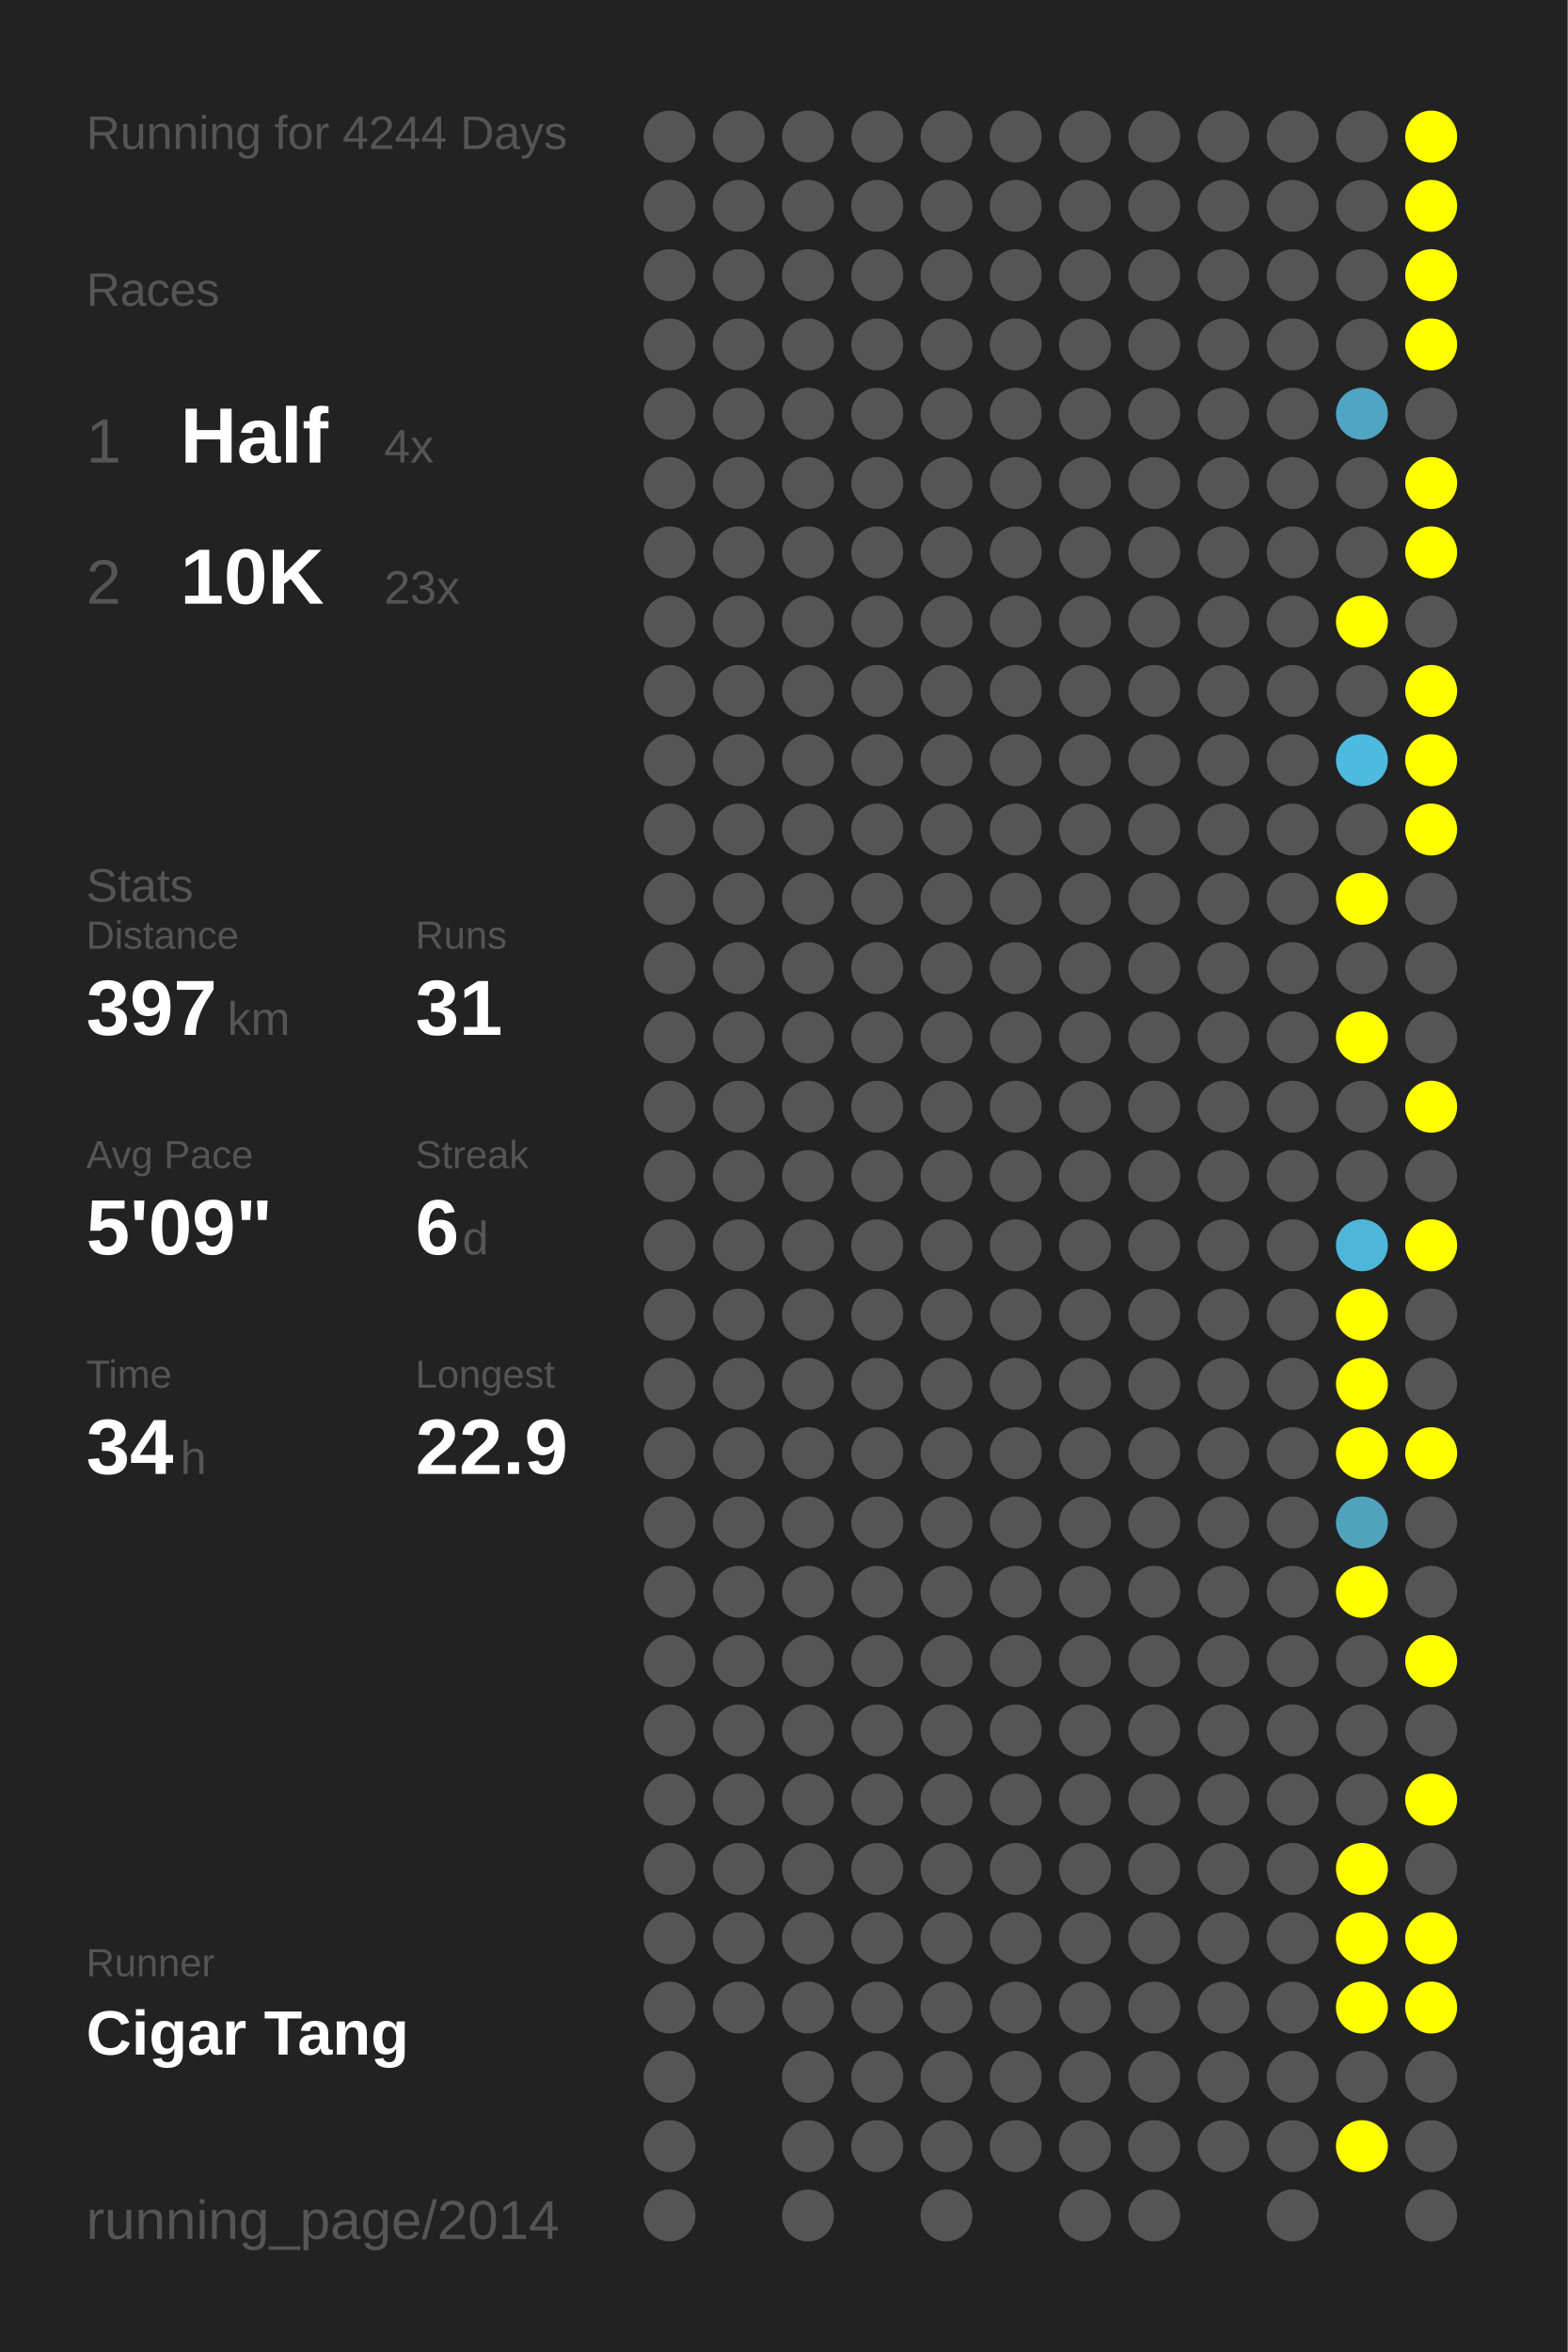
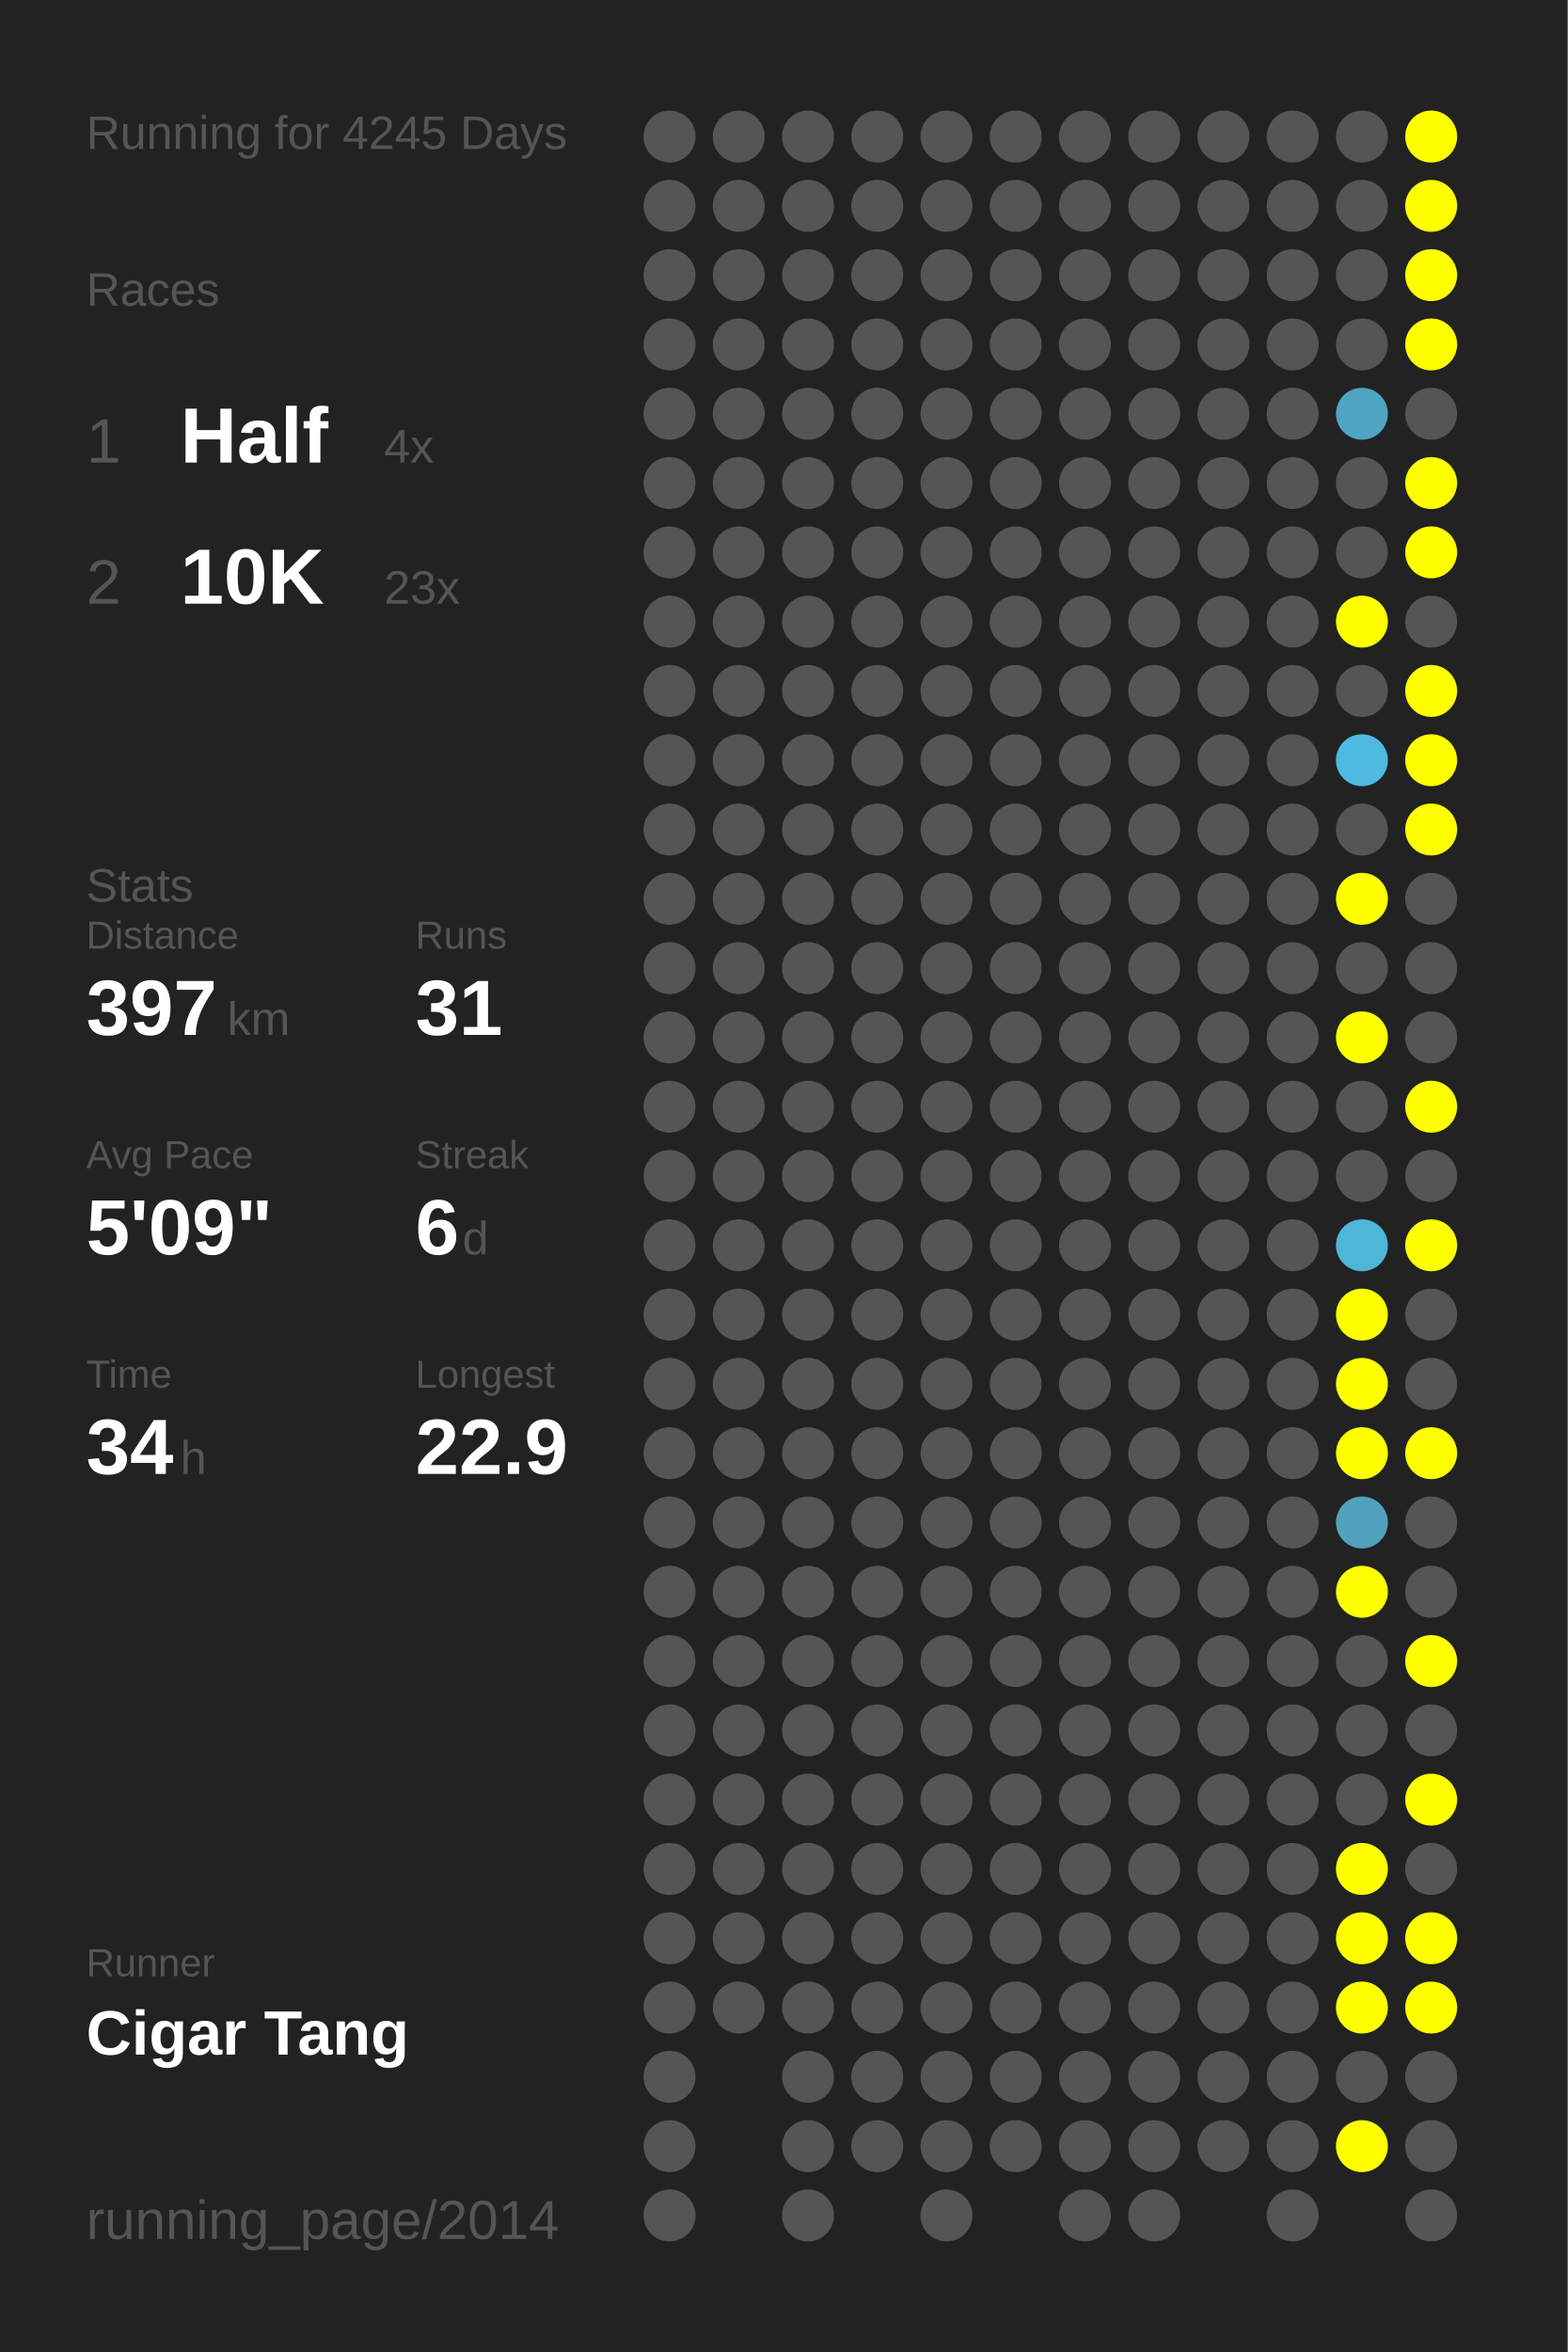
<svg xmlns="http://www.w3.org/2000/svg" baseProfile="full" height="300mm" version="1.1" viewBox="0,0,200,300" width="200mm">
  <defs />
  <rect fill="#222222" height="300" width="200" x="0" y="0" />
-   <text fill="#555555" style="font-size:6px; font-family:Arial;" x="11" y="19">Running for 4244 Days</text>
+   <text fill="#555555" style="font-size:6px; font-family:Arial;" x="11" y="19">Running for 4245 Days</text>
  <text fill="#555555" style="font-size:6px; font-family:Arial;" x="11" y="39">Races</text>
  <text fill="#555555" style="font-size:8px; font-family:Arial;" x="11" y="59">1</text>
  <text fill="#FFFFFF" style="font-size:10px; font-family:Arial; font-weight:bold;" x="23" y="59">Half</text>
  <text fill="#555555" style="font-size:6px; font-family:Arial;" x="49" y="59">4x</text>
  <text fill="#555555" style="font-size:8px; font-family:Arial;" x="11" y="77">2</text>
  <text fill="#FFFFFF" style="font-size:10px; font-family:Arial; font-weight:bold;" x="23" y="77">10K</text>
  <text fill="#555555" style="font-size:6px; font-family:Arial;" x="49" y="77">23x</text>
  <text fill="#555555" style="font-size:6px; font-family:Arial;" x="11" y="115">Stats</text>
  <text fill="#555555" style="font-size:5px; font-family:Arial;" x="11" y="121">Distance</text>
  <text fill="#FFFFFF" style="font-size:10px; font-family:Arial; font-weight:bold;" x="11" y="132">397</text>
  <text fill="#555555" style="font-size:6px; font-family:Arial;" x="29" y="132">km</text>
  <text fill="#555555" style="font-size:5px; font-family:Arial;" x="53" y="121">Runs</text>
  <text fill="#FFFFFF" style="font-size:10px; font-family:Arial; font-weight:bold;" x="53" y="132">31</text>
  <text fill="#555555" style="font-size:5px; font-family:Arial;" x="11" y="149">Avg Pace</text>
  <text fill="#FFFFFF" style="font-size:10px; font-family:Arial; font-weight:bold;" x="11" y="160">5'09"</text>
  <text fill="#555555" style="font-size:5px; font-family:Arial;" x="53" y="149">Streak</text>
  <text fill="#FFFFFF" style="font-size:10px; font-family:Arial; font-weight:bold;" x="53" y="160">6</text>
  <text fill="#555555" style="font-size:6px; font-family:Arial;" x="59" y="160">d</text>
  <text fill="#555555" style="font-size:5px; font-family:Arial;" x="11" y="177">Time</text>
  <text fill="#FFFFFF" style="font-size:10px; font-family:Arial; font-weight:bold;" x="11" y="188">34</text>
  <text fill="#555555" style="font-size:6px; font-family:Arial;" x="23" y="188">h</text>
  <text fill="#555555" style="font-size:5px; font-family:Arial;" x="53" y="177">Longest</text>
  <text fill="#FFFFFF" style="font-size:10px; font-family:Arial; font-weight:bold;" x="53" y="188">22.9</text>
  <text fill="#555555" style="font-size:5px; font-family:Arial;" x="11" y="252.065">Runner</text>
  <text fill="#FFFFFF" style="font-size:8px; font-family:Arial; font-weight:bold;" x="11" y="262.065">Cigar Tang</text>
  <text fill="#555555" style="font-size:7px; font-family:Arial;" x="11" y="285.581">running_page/2014</text>
  <circle cx="85.417" cy="17.419" fill="#555555" r="3.312" />
  <circle cx="85.417" cy="26.258" fill="#555555" r="3.312" />
  <circle cx="85.417" cy="35.097" fill="#555555" r="3.312" />
  <circle cx="85.417" cy="43.935" fill="#555555" r="3.312" />
  <circle cx="85.417" cy="52.774" fill="#555555" r="3.312" />
  <circle cx="85.417" cy="61.613" fill="#555555" r="3.312" />
  <circle cx="85.417" cy="70.452" fill="#555555" r="3.312" />
  <circle cx="85.417" cy="79.29" fill="#555555" r="3.312" />
  <circle cx="85.417" cy="88.129" fill="#555555" r="3.312" />
  <circle cx="85.417" cy="96.968" fill="#555555" r="3.312" />
  <circle cx="85.417" cy="105.806" fill="#555555" r="3.312" />
  <circle cx="85.417" cy="114.645" fill="#555555" r="3.312" />
  <circle cx="85.417" cy="123.484" fill="#555555" r="3.312" />
  <circle cx="85.417" cy="132.323" fill="#555555" r="3.312" />
  <circle cx="85.417" cy="141.161" fill="#555555" r="3.312" />
  <circle cx="85.417" cy="150" fill="#555555" r="3.312" />
  <circle cx="85.417" cy="158.839" fill="#555555" r="3.312" />
  <circle cx="85.417" cy="167.677" fill="#555555" r="3.312" />
  <circle cx="85.417" cy="176.516" fill="#555555" r="3.312" />
  <circle cx="85.417" cy="185.355" fill="#555555" r="3.312" />
  <circle cx="85.417" cy="194.194" fill="#555555" r="3.312" />
  <circle cx="85.417" cy="203.032" fill="#555555" r="3.312" />
  <circle cx="85.417" cy="211.871" fill="#555555" r="3.312" />
  <circle cx="85.417" cy="220.71" fill="#555555" r="3.312" />
  <circle cx="85.417" cy="229.548" fill="#555555" r="3.312" />
  <circle cx="85.417" cy="238.387" fill="#555555" r="3.312" />
  <circle cx="85.417" cy="247.226" fill="#555555" r="3.312" />
  <circle cx="85.417" cy="256.065" fill="#555555" r="3.312" />
  <circle cx="85.417" cy="264.903" fill="#555555" r="3.312" />
  <circle cx="85.417" cy="273.742" fill="#555555" r="3.312" />
  <circle cx="85.417" cy="282.581" fill="#555555" r="3.312" />
  <circle cx="94.25" cy="17.419" fill="#555555" r="3.312" />
  <circle cx="94.25" cy="26.258" fill="#555555" r="3.312" />
  <circle cx="94.25" cy="35.097" fill="#555555" r="3.312" />
  <circle cx="94.25" cy="43.935" fill="#555555" r="3.312" />
  <circle cx="94.25" cy="52.774" fill="#555555" r="3.312" />
  <circle cx="94.25" cy="61.613" fill="#555555" r="3.312" />
  <circle cx="94.25" cy="70.452" fill="#555555" r="3.312" />
  <circle cx="94.25" cy="79.29" fill="#555555" r="3.312" />
  <circle cx="94.25" cy="88.129" fill="#555555" r="3.312" />
  <circle cx="94.25" cy="96.968" fill="#555555" r="3.312" />
  <circle cx="94.25" cy="105.806" fill="#555555" r="3.312" />
  <circle cx="94.25" cy="114.645" fill="#555555" r="3.312" />
  <circle cx="94.25" cy="123.484" fill="#555555" r="3.312" />
  <circle cx="94.25" cy="132.323" fill="#555555" r="3.312" />
  <circle cx="94.25" cy="141.161" fill="#555555" r="3.312" />
  <circle cx="94.25" cy="150" fill="#555555" r="3.312" />
  <circle cx="94.25" cy="158.839" fill="#555555" r="3.312" />
  <circle cx="94.25" cy="167.677" fill="#555555" r="3.312" />
  <circle cx="94.25" cy="176.516" fill="#555555" r="3.312" />
  <circle cx="94.25" cy="185.355" fill="#555555" r="3.312" />
  <circle cx="94.25" cy="194.194" fill="#555555" r="3.312" />
  <circle cx="94.25" cy="203.032" fill="#555555" r="3.312" />
  <circle cx="94.25" cy="211.871" fill="#555555" r="3.312" />
  <circle cx="94.25" cy="220.71" fill="#555555" r="3.312" />
  <circle cx="94.25" cy="229.548" fill="#555555" r="3.312" />
  <circle cx="94.25" cy="238.387" fill="#555555" r="3.312" />
  <circle cx="94.25" cy="247.226" fill="#555555" r="3.312" />
  <circle cx="94.25" cy="256.065" fill="#555555" r="3.312" />
  <circle cx="103.083" cy="17.419" fill="#555555" r="3.312" />
  <circle cx="103.083" cy="26.258" fill="#555555" r="3.312" />
  <circle cx="103.083" cy="35.097" fill="#555555" r="3.312" />
  <circle cx="103.083" cy="43.935" fill="#555555" r="3.312" />
  <circle cx="103.083" cy="52.774" fill="#555555" r="3.312" />
  <circle cx="103.083" cy="61.613" fill="#555555" r="3.312" />
  <circle cx="103.083" cy="70.452" fill="#555555" r="3.312" />
  <circle cx="103.083" cy="79.29" fill="#555555" r="3.312" />
  <circle cx="103.083" cy="88.129" fill="#555555" r="3.312" />
  <circle cx="103.083" cy="96.968" fill="#555555" r="3.312" />
  <circle cx="103.083" cy="105.806" fill="#555555" r="3.312" />
  <circle cx="103.083" cy="114.645" fill="#555555" r="3.312" />
  <circle cx="103.083" cy="123.484" fill="#555555" r="3.312" />
  <circle cx="103.083" cy="132.323" fill="#555555" r="3.312" />
  <circle cx="103.083" cy="141.161" fill="#555555" r="3.312" />
  <circle cx="103.083" cy="150" fill="#555555" r="3.312" />
  <circle cx="103.083" cy="158.839" fill="#555555" r="3.312" />
  <circle cx="103.083" cy="167.677" fill="#555555" r="3.312" />
  <circle cx="103.083" cy="176.516" fill="#555555" r="3.312" />
  <circle cx="103.083" cy="185.355" fill="#555555" r="3.312" />
  <circle cx="103.083" cy="194.194" fill="#555555" r="3.312" />
  <circle cx="103.083" cy="203.032" fill="#555555" r="3.312" />
  <circle cx="103.083" cy="211.871" fill="#555555" r="3.312" />
  <circle cx="103.083" cy="220.71" fill="#555555" r="3.312" />
  <circle cx="103.083" cy="229.548" fill="#555555" r="3.312" />
  <circle cx="103.083" cy="238.387" fill="#555555" r="3.312" />
  <circle cx="103.083" cy="247.226" fill="#555555" r="3.312" />
  <circle cx="103.083" cy="256.065" fill="#555555" r="3.312" />
  <circle cx="103.083" cy="264.903" fill="#555555" r="3.312" />
  <circle cx="103.083" cy="273.742" fill="#555555" r="3.312" />
  <circle cx="103.083" cy="282.581" fill="#555555" r="3.312" />
  <circle cx="111.917" cy="17.419" fill="#555555" r="3.312" />
  <circle cx="111.917" cy="26.258" fill="#555555" r="3.312" />
  <circle cx="111.917" cy="35.097" fill="#555555" r="3.312" />
  <circle cx="111.917" cy="43.935" fill="#555555" r="3.312" />
  <circle cx="111.917" cy="52.774" fill="#555555" r="3.312" />
  <circle cx="111.917" cy="61.613" fill="#555555" r="3.312" />
  <circle cx="111.917" cy="70.452" fill="#555555" r="3.312" />
  <circle cx="111.917" cy="79.29" fill="#555555" r="3.312" />
  <circle cx="111.917" cy="88.129" fill="#555555" r="3.312" />
  <circle cx="111.917" cy="96.968" fill="#555555" r="3.312" />
  <circle cx="111.917" cy="105.806" fill="#555555" r="3.312" />
  <circle cx="111.917" cy="114.645" fill="#555555" r="3.312" />
  <circle cx="111.917" cy="123.484" fill="#555555" r="3.312" />
  <circle cx="111.917" cy="132.323" fill="#555555" r="3.312" />
  <circle cx="111.917" cy="141.161" fill="#555555" r="3.312" />
  <circle cx="111.917" cy="150" fill="#555555" r="3.312" />
  <circle cx="111.917" cy="158.839" fill="#555555" r="3.312" />
  <circle cx="111.917" cy="167.677" fill="#555555" r="3.312" />
  <circle cx="111.917" cy="176.516" fill="#555555" r="3.312" />
  <circle cx="111.917" cy="185.355" fill="#555555" r="3.312" />
  <circle cx="111.917" cy="194.194" fill="#555555" r="3.312" />
  <circle cx="111.917" cy="203.032" fill="#555555" r="3.312" />
  <circle cx="111.917" cy="211.871" fill="#555555" r="3.312" />
  <circle cx="111.917" cy="220.71" fill="#555555" r="3.312" />
  <circle cx="111.917" cy="229.548" fill="#555555" r="3.312" />
  <circle cx="111.917" cy="238.387" fill="#555555" r="3.312" />
  <circle cx="111.917" cy="247.226" fill="#555555" r="3.312" />
  <circle cx="111.917" cy="256.065" fill="#555555" r="3.312" />
  <circle cx="111.917" cy="264.903" fill="#555555" r="3.312" />
  <circle cx="111.917" cy="273.742" fill="#555555" r="3.312" />
  <circle cx="120.75" cy="17.419" fill="#555555" r="3.312" />
  <circle cx="120.75" cy="26.258" fill="#555555" r="3.312" />
  <circle cx="120.75" cy="35.097" fill="#555555" r="3.312" />
  <circle cx="120.75" cy="43.935" fill="#555555" r="3.312" />
  <circle cx="120.75" cy="52.774" fill="#555555" r="3.312" />
  <circle cx="120.75" cy="61.613" fill="#555555" r="3.312" />
  <circle cx="120.75" cy="70.452" fill="#555555" r="3.312" />
  <circle cx="120.75" cy="79.29" fill="#555555" r="3.312" />
  <circle cx="120.75" cy="88.129" fill="#555555" r="3.312" />
  <circle cx="120.75" cy="96.968" fill="#555555" r="3.312" />
  <circle cx="120.75" cy="105.806" fill="#555555" r="3.312" />
  <circle cx="120.75" cy="114.645" fill="#555555" r="3.312" />
  <circle cx="120.75" cy="123.484" fill="#555555" r="3.312" />
  <circle cx="120.75" cy="132.323" fill="#555555" r="3.312" />
  <circle cx="120.75" cy="141.161" fill="#555555" r="3.312" />
  <circle cx="120.75" cy="150" fill="#555555" r="3.312" />
  <circle cx="120.75" cy="158.839" fill="#555555" r="3.312" />
  <circle cx="120.75" cy="167.677" fill="#555555" r="3.312" />
  <circle cx="120.75" cy="176.516" fill="#555555" r="3.312" />
  <circle cx="120.75" cy="185.355" fill="#555555" r="3.312" />
  <circle cx="120.75" cy="194.194" fill="#555555" r="3.312" />
  <circle cx="120.75" cy="203.032" fill="#555555" r="3.312" />
  <circle cx="120.75" cy="211.871" fill="#555555" r="3.312" />
  <circle cx="120.75" cy="220.71" fill="#555555" r="3.312" />
  <circle cx="120.75" cy="229.548" fill="#555555" r="3.312" />
  <circle cx="120.75" cy="238.387" fill="#555555" r="3.312" />
  <circle cx="120.75" cy="247.226" fill="#555555" r="3.312" />
  <circle cx="120.75" cy="256.065" fill="#555555" r="3.312" />
  <circle cx="120.75" cy="264.903" fill="#555555" r="3.312" />
  <circle cx="120.75" cy="273.742" fill="#555555" r="3.312" />
  <circle cx="120.75" cy="282.581" fill="#555555" r="3.312" />
  <circle cx="129.583" cy="17.419" fill="#555555" r="3.312" />
  <circle cx="129.583" cy="26.258" fill="#555555" r="3.312" />
  <circle cx="129.583" cy="35.097" fill="#555555" r="3.312" />
  <circle cx="129.583" cy="43.935" fill="#555555" r="3.312" />
  <circle cx="129.583" cy="52.774" fill="#555555" r="3.312" />
  <circle cx="129.583" cy="61.613" fill="#555555" r="3.312" />
  <circle cx="129.583" cy="70.452" fill="#555555" r="3.312" />
  <circle cx="129.583" cy="79.29" fill="#555555" r="3.312" />
  <circle cx="129.583" cy="88.129" fill="#555555" r="3.312" />
  <circle cx="129.583" cy="96.968" fill="#555555" r="3.312" />
  <circle cx="129.583" cy="105.806" fill="#555555" r="3.312" />
  <circle cx="129.583" cy="114.645" fill="#555555" r="3.312" />
  <circle cx="129.583" cy="123.484" fill="#555555" r="3.312" />
  <circle cx="129.583" cy="132.323" fill="#555555" r="3.312" />
  <circle cx="129.583" cy="141.161" fill="#555555" r="3.312" />
  <circle cx="129.583" cy="150" fill="#555555" r="3.312" />
  <circle cx="129.583" cy="158.839" fill="#555555" r="3.312" />
  <circle cx="129.583" cy="167.677" fill="#555555" r="3.312" />
  <circle cx="129.583" cy="176.516" fill="#555555" r="3.312" />
  <circle cx="129.583" cy="185.355" fill="#555555" r="3.312" />
  <circle cx="129.583" cy="194.194" fill="#555555" r="3.312" />
  <circle cx="129.583" cy="203.032" fill="#555555" r="3.312" />
  <circle cx="129.583" cy="211.871" fill="#555555" r="3.312" />
  <circle cx="129.583" cy="220.71" fill="#555555" r="3.312" />
  <circle cx="129.583" cy="229.548" fill="#555555" r="3.312" />
  <circle cx="129.583" cy="238.387" fill="#555555" r="3.312" />
  <circle cx="129.583" cy="247.226" fill="#555555" r="3.312" />
  <circle cx="129.583" cy="256.065" fill="#555555" r="3.312" />
  <circle cx="129.583" cy="264.903" fill="#555555" r="3.312" />
  <circle cx="129.583" cy="273.742" fill="#555555" r="3.312" />
  <circle cx="138.417" cy="17.419" fill="#555555" r="3.312" />
  <circle cx="138.417" cy="26.258" fill="#555555" r="3.312" />
  <circle cx="138.417" cy="35.097" fill="#555555" r="3.312" />
  <circle cx="138.417" cy="43.935" fill="#555555" r="3.312" />
  <circle cx="138.417" cy="52.774" fill="#555555" r="3.312" />
  <circle cx="138.417" cy="61.613" fill="#555555" r="3.312" />
  <circle cx="138.417" cy="70.452" fill="#555555" r="3.312" />
  <circle cx="138.417" cy="79.29" fill="#555555" r="3.312" />
  <circle cx="138.417" cy="88.129" fill="#555555" r="3.312" />
  <circle cx="138.417" cy="96.968" fill="#555555" r="3.312" />
  <circle cx="138.417" cy="105.806" fill="#555555" r="3.312" />
  <circle cx="138.417" cy="114.645" fill="#555555" r="3.312" />
  <circle cx="138.417" cy="123.484" fill="#555555" r="3.312" />
  <circle cx="138.417" cy="132.323" fill="#555555" r="3.312" />
  <circle cx="138.417" cy="141.161" fill="#555555" r="3.312" />
  <circle cx="138.417" cy="150" fill="#555555" r="3.312" />
  <circle cx="138.417" cy="158.839" fill="#555555" r="3.312" />
  <circle cx="138.417" cy="167.677" fill="#555555" r="3.312" />
  <circle cx="138.417" cy="176.516" fill="#555555" r="3.312" />
  <circle cx="138.417" cy="185.355" fill="#555555" r="3.312" />
  <circle cx="138.417" cy="194.194" fill="#555555" r="3.312" />
  <circle cx="138.417" cy="203.032" fill="#555555" r="3.312" />
  <circle cx="138.417" cy="211.871" fill="#555555" r="3.312" />
  <circle cx="138.417" cy="220.71" fill="#555555" r="3.312" />
  <circle cx="138.417" cy="229.548" fill="#555555" r="3.312" />
  <circle cx="138.417" cy="238.387" fill="#555555" r="3.312" />
  <circle cx="138.417" cy="247.226" fill="#555555" r="3.312" />
  <circle cx="138.417" cy="256.065" fill="#555555" r="3.312" />
  <circle cx="138.417" cy="264.903" fill="#555555" r="3.312" />
  <circle cx="138.417" cy="273.742" fill="#555555" r="3.312" />
  <circle cx="138.417" cy="282.581" fill="#555555" r="3.312" />
  <circle cx="147.25" cy="17.419" fill="#555555" r="3.312" />
  <circle cx="147.25" cy="26.258" fill="#555555" r="3.312" />
  <circle cx="147.25" cy="35.097" fill="#555555" r="3.312" />
  <circle cx="147.25" cy="43.935" fill="#555555" r="3.312" />
  <circle cx="147.25" cy="52.774" fill="#555555" r="3.312" />
  <circle cx="147.25" cy="61.613" fill="#555555" r="3.312" />
  <circle cx="147.25" cy="70.452" fill="#555555" r="3.312" />
  <circle cx="147.25" cy="79.29" fill="#555555" r="3.312" />
  <circle cx="147.25" cy="88.129" fill="#555555" r="3.312" />
  <circle cx="147.25" cy="96.968" fill="#555555" r="3.312" />
  <circle cx="147.25" cy="105.806" fill="#555555" r="3.312" />
  <circle cx="147.25" cy="114.645" fill="#555555" r="3.312" />
  <circle cx="147.25" cy="123.484" fill="#555555" r="3.312" />
  <circle cx="147.25" cy="132.323" fill="#555555" r="3.312" />
  <circle cx="147.25" cy="141.161" fill="#555555" r="3.312" />
  <circle cx="147.25" cy="150" fill="#555555" r="3.312" />
  <circle cx="147.25" cy="158.839" fill="#555555" r="3.312" />
  <circle cx="147.25" cy="167.677" fill="#555555" r="3.312" />
  <circle cx="147.25" cy="176.516" fill="#555555" r="3.312" />
  <circle cx="147.25" cy="185.355" fill="#555555" r="3.312" />
  <circle cx="147.25" cy="194.194" fill="#555555" r="3.312" />
  <circle cx="147.25" cy="203.032" fill="#555555" r="3.312" />
  <circle cx="147.25" cy="211.871" fill="#555555" r="3.312" />
  <circle cx="147.25" cy="220.71" fill="#555555" r="3.312" />
  <circle cx="147.25" cy="229.548" fill="#555555" r="3.312" />
  <circle cx="147.25" cy="238.387" fill="#555555" r="3.312" />
  <circle cx="147.25" cy="247.226" fill="#555555" r="3.312" />
  <circle cx="147.25" cy="256.065" fill="#555555" r="3.312" />
  <circle cx="147.25" cy="264.903" fill="#555555" r="3.312" />
  <circle cx="147.25" cy="273.742" fill="#555555" r="3.312" />
  <circle cx="147.25" cy="282.581" fill="#555555" r="3.312" />
  <circle cx="156.083" cy="17.419" fill="#555555" r="3.312" />
  <circle cx="156.083" cy="26.258" fill="#555555" r="3.312" />
  <circle cx="156.083" cy="35.097" fill="#555555" r="3.312" />
  <circle cx="156.083" cy="43.935" fill="#555555" r="3.312" />
  <circle cx="156.083" cy="52.774" fill="#555555" r="3.312" />
  <circle cx="156.083" cy="61.613" fill="#555555" r="3.312" />
  <circle cx="156.083" cy="70.452" fill="#555555" r="3.312" />
  <circle cx="156.083" cy="79.29" fill="#555555" r="3.312" />
  <circle cx="156.083" cy="88.129" fill="#555555" r="3.312" />
  <circle cx="156.083" cy="96.968" fill="#555555" r="3.312" />
  <circle cx="156.083" cy="105.806" fill="#555555" r="3.312" />
  <circle cx="156.083" cy="114.645" fill="#555555" r="3.312" />
  <circle cx="156.083" cy="123.484" fill="#555555" r="3.312" />
  <circle cx="156.083" cy="132.323" fill="#555555" r="3.312" />
  <circle cx="156.083" cy="141.161" fill="#555555" r="3.312" />
  <circle cx="156.083" cy="150" fill="#555555" r="3.312" />
  <circle cx="156.083" cy="158.839" fill="#555555" r="3.312" />
  <circle cx="156.083" cy="167.677" fill="#555555" r="3.312" />
  <circle cx="156.083" cy="176.516" fill="#555555" r="3.312" />
  <circle cx="156.083" cy="185.355" fill="#555555" r="3.312" />
  <circle cx="156.083" cy="194.194" fill="#555555" r="3.312" />
  <circle cx="156.083" cy="203.032" fill="#555555" r="3.312" />
  <circle cx="156.083" cy="211.871" fill="#555555" r="3.312" />
  <circle cx="156.083" cy="220.71" fill="#555555" r="3.312" />
  <circle cx="156.083" cy="229.548" fill="#555555" r="3.312" />
  <circle cx="156.083" cy="238.387" fill="#555555" r="3.312" />
  <circle cx="156.083" cy="247.226" fill="#555555" r="3.312" />
  <circle cx="156.083" cy="256.065" fill="#555555" r="3.312" />
  <circle cx="156.083" cy="264.903" fill="#555555" r="3.312" />
  <circle cx="156.083" cy="273.742" fill="#555555" r="3.312" />
  <circle cx="164.917" cy="17.419" fill="#555555" r="3.312" />
  <circle cx="164.917" cy="26.258" fill="#555555" r="3.312" />
  <circle cx="164.917" cy="35.097" fill="#555555" r="3.312" />
  <circle cx="164.917" cy="43.935" fill="#555555" r="3.312" />
  <circle cx="164.917" cy="52.774" fill="#555555" r="3.312" />
  <circle cx="164.917" cy="61.613" fill="#555555" r="3.312" />
  <circle cx="164.917" cy="70.452" fill="#555555" r="3.312" />
  <circle cx="164.917" cy="79.29" fill="#555555" r="3.312" />
  <circle cx="164.917" cy="88.129" fill="#555555" r="3.312" />
  <circle cx="164.917" cy="96.968" fill="#555555" r="3.312" />
  <circle cx="164.917" cy="105.806" fill="#555555" r="3.312" />
  <circle cx="164.917" cy="114.645" fill="#555555" r="3.312" />
  <circle cx="164.917" cy="123.484" fill="#555555" r="3.312" />
  <circle cx="164.917" cy="132.323" fill="#555555" r="3.312" />
  <circle cx="164.917" cy="141.161" fill="#555555" r="3.312" />
  <circle cx="164.917" cy="150" fill="#555555" r="3.312" />
  <circle cx="164.917" cy="158.839" fill="#555555" r="3.312" />
  <circle cx="164.917" cy="167.677" fill="#555555" r="3.312" />
  <circle cx="164.917" cy="176.516" fill="#555555" r="3.312" />
  <circle cx="164.917" cy="185.355" fill="#555555" r="3.312" />
  <circle cx="164.917" cy="194.194" fill="#555555" r="3.312" />
  <circle cx="164.917" cy="203.032" fill="#555555" r="3.312" />
  <circle cx="164.917" cy="211.871" fill="#555555" r="3.312" />
  <circle cx="164.917" cy="220.71" fill="#555555" r="3.312" />
  <circle cx="164.917" cy="229.548" fill="#555555" r="3.312" />
  <circle cx="164.917" cy="238.387" fill="#555555" r="3.312" />
  <circle cx="164.917" cy="247.226" fill="#555555" r="3.312" />
  <circle cx="164.917" cy="256.065" fill="#555555" r="3.312" />
  <circle cx="164.917" cy="264.903" fill="#555555" r="3.312" />
  <circle cx="164.917" cy="273.742" fill="#555555" r="3.312" />
  <circle cx="164.917" cy="282.581" fill="#555555" r="3.312" />
  <circle cx="173.75" cy="17.419" fill="#555555" r="3.312" />
  <circle cx="173.75" cy="26.258" fill="#555555" r="3.312" />
  <circle cx="173.75" cy="35.097" fill="#555555" r="3.312" />
  <circle cx="173.75" cy="43.935" fill="#555555" r="3.312" />
  <circle cx="173.75" cy="52.774" fill="#4fa5c2" r="3.312" />
  <circle cx="173.75" cy="61.613" fill="#555555" r="3.312" />
  <circle cx="173.75" cy="70.452" fill="#555555" r="3.312" />
  <circle cx="173.75" cy="79.29" fill="#FFFF00" r="3.312" />
  <circle cx="173.75" cy="88.129" fill="#555555" r="3.312" />
  <circle cx="173.75" cy="96.968" fill="#4ebadf" r="3.312" />
  <circle cx="173.75" cy="105.806" fill="#555555" r="3.312" />
  <circle cx="173.75" cy="114.645" fill="#FFFF00" r="3.312" />
  <circle cx="173.75" cy="123.484" fill="#555555" r="3.312" />
  <circle cx="173.75" cy="132.323" fill="#FFFF00" r="3.312" />
  <circle cx="173.75" cy="141.161" fill="#555555" r="3.312" />
  <circle cx="173.75" cy="150" fill="#555555" r="3.312" />
  <circle cx="173.75" cy="158.839" fill="#4eb6d9" r="3.312" />
  <circle cx="173.75" cy="167.677" fill="#FFFF00" r="3.312" />
  <circle cx="173.75" cy="176.516" fill="#FFFF00" r="3.312" />
  <circle cx="173.75" cy="185.355" fill="#FFFF00" r="3.312" />
  <circle cx="173.75" cy="194.194" fill="#50a2bd" r="3.312" />
  <circle cx="173.75" cy="203.032" fill="#FFFF00" r="3.312" />
  <circle cx="173.75" cy="211.871" fill="#555555" r="3.312" />
  <circle cx="173.75" cy="220.71" fill="#555555" r="3.312" />
  <circle cx="173.75" cy="229.548" fill="#555555" r="3.312" />
  <circle cx="173.75" cy="238.387" fill="#FFFF00" r="3.312" />
  <circle cx="173.75" cy="247.226" fill="#FFFF00" r="3.312" />
  <circle cx="173.75" cy="256.065" fill="#FFFF00" r="3.312" />
  <circle cx="173.75" cy="264.903" fill="#555555" r="3.312" />
  <circle cx="173.75" cy="273.742" fill="#FFFF00" r="3.312" />
  <circle cx="182.583" cy="17.419" fill="#FFFF00" r="3.312" />
  <circle cx="182.583" cy="26.258" fill="#FFFF00" r="3.312" />
  <circle cx="182.583" cy="35.097" fill="#FFFF00" r="3.312" />
  <circle cx="182.583" cy="43.935" fill="#FFFF00" r="3.312" />
  <circle cx="182.583" cy="52.774" fill="#555555" r="3.312" />
  <circle cx="182.583" cy="61.613" fill="#FFFF00" r="3.312" />
  <circle cx="182.583" cy="70.452" fill="#FFFF00" r="3.312" />
  <circle cx="182.583" cy="79.29" fill="#555555" r="3.312" />
  <circle cx="182.583" cy="88.129" fill="#FFFF00" r="3.312" />
  <circle cx="182.583" cy="96.968" fill="#FFFF00" r="3.312" />
  <circle cx="182.583" cy="105.806" fill="#FFFF00" r="3.312" />
  <circle cx="182.583" cy="114.645" fill="#555555" r="3.312" />
  <circle cx="182.583" cy="123.484" fill="#555555" r="3.312" />
  <circle cx="182.583" cy="132.323" fill="#555555" r="3.312" />
  <circle cx="182.583" cy="141.161" fill="#FFFF00" r="3.312" />
  <circle cx="182.583" cy="150" fill="#555555" r="3.312" />
  <circle cx="182.583" cy="158.839" fill="#FFFF00" r="3.312" />
  <circle cx="182.583" cy="167.677" fill="#555555" r="3.312" />
  <circle cx="182.583" cy="176.516" fill="#555555" r="3.312" />
  <circle cx="182.583" cy="185.355" fill="#FFFF00" r="3.312" />
  <circle cx="182.583" cy="194.194" fill="#555555" r="3.312" />
  <circle cx="182.583" cy="203.032" fill="#555555" r="3.312" />
  <circle cx="182.583" cy="211.871" fill="#FFFF00" r="3.312" />
  <circle cx="182.583" cy="220.71" fill="#555555" r="3.312" />
  <circle cx="182.583" cy="229.548" fill="#FFFF00" r="3.312" />
  <circle cx="182.583" cy="238.387" fill="#555555" r="3.312" />
  <circle cx="182.583" cy="247.226" fill="#FFFF00" r="3.312" />
  <circle cx="182.583" cy="256.065" fill="#FFFF00" r="3.312" />
  <circle cx="182.583" cy="264.903" fill="#555555" r="3.312" />
  <circle cx="182.583" cy="273.742" fill="#555555" r="3.312" />
  <circle cx="182.583" cy="282.581" fill="#555555" r="3.312" />
</svg>
